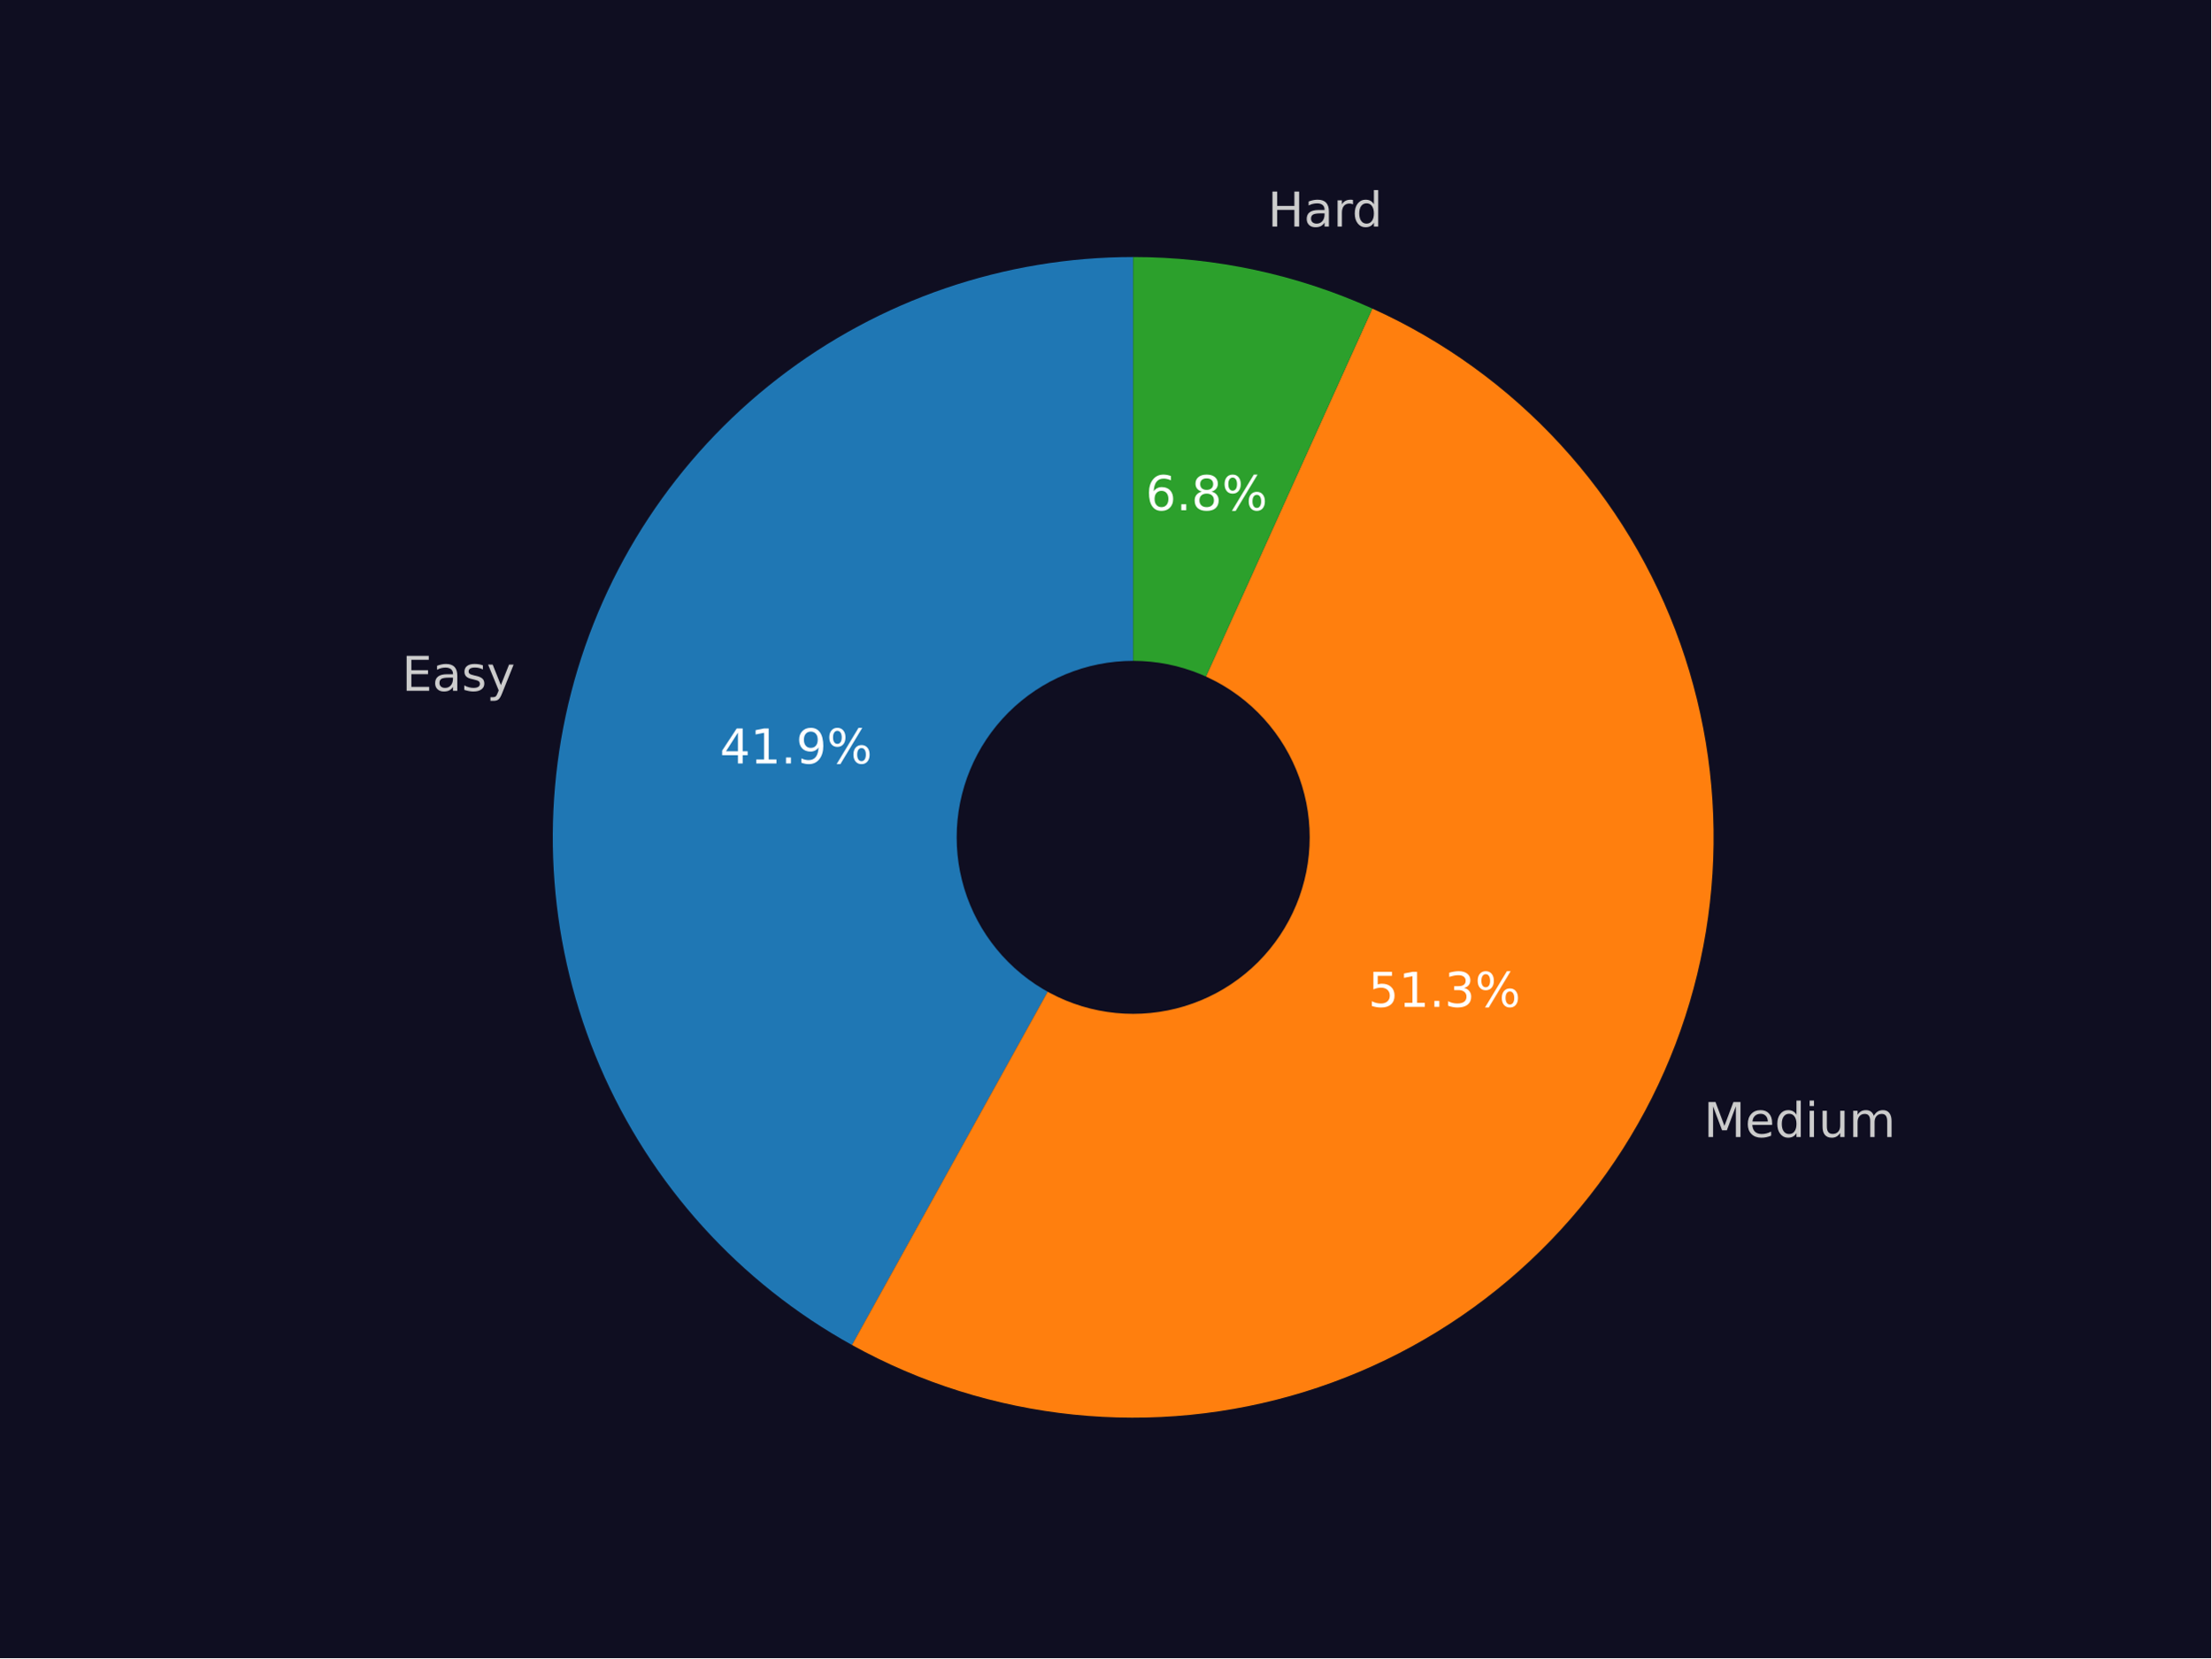
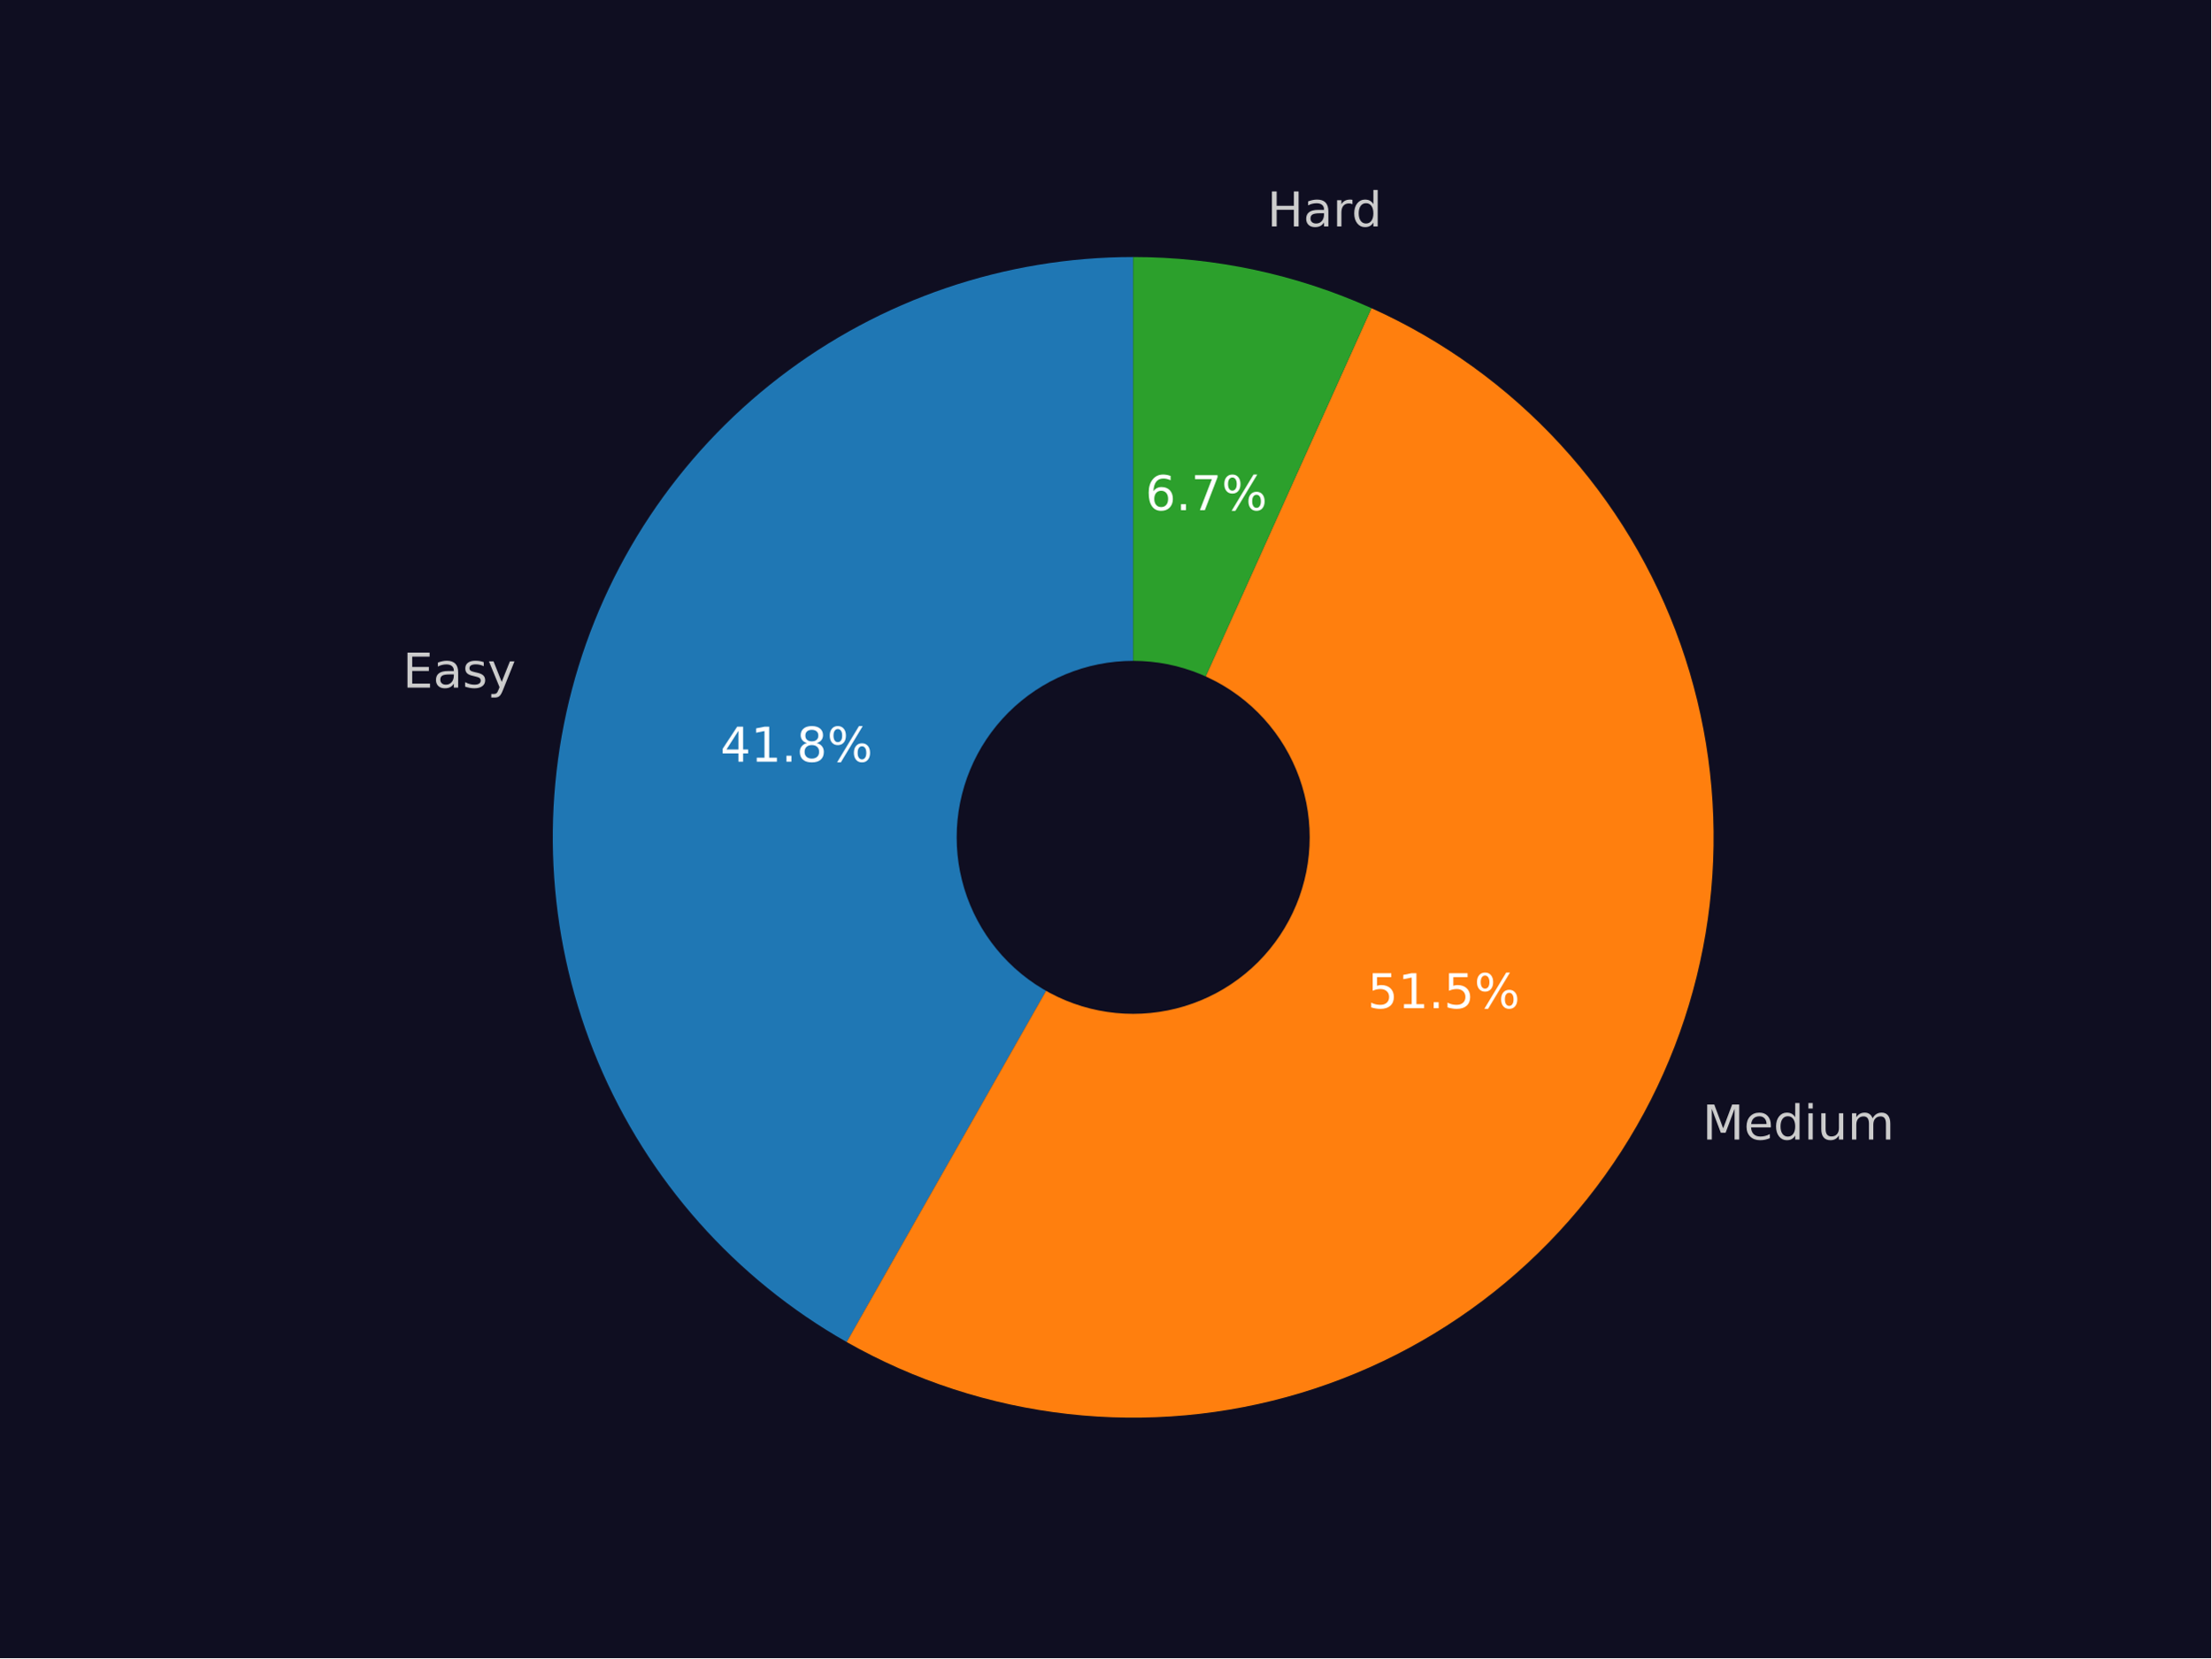
<svg xmlns="http://www.w3.org/2000/svg" xmlns:xlink="http://www.w3.org/1999/xlink" width="460.8pt" height="345.6pt" viewBox="0 0 460.8 345.6" version="1.1">
  <defs>
    <style type="text/css">*{stroke-linejoin: round; stroke-linecap: butt}</style>
  </defs>
  <g id="figure_1">
    <g id="patch_1">
      <path d="M 0 345.6  L 460.8 345.6  L 460.8 0  L 0 0  z " style="fill: #0f0e21" />
    </g>
    <g id="axes_1">
      <g id="patch_2">
-         <path d="M 236.159 53.568  C 209.354 53.568 183.294 62.479 162.1 78.891  C 140.906 95.303 125.757 118.304 119.049 144.256  C 112.34 170.209 114.445 197.67 125.031 222.296  C 135.617 246.923 154.095 267.346 177.543 280.336  L 236.159 174.528  z " style="fill: #1f77b4" />
+         <path d="M 236.159 53.568  C 209.462 53.568 183.501 62.407 162.35 78.698  C 141.199 94.989 126.024 117.833 119.208 143.645  C 112.392 169.458 114.31 196.816 124.661 221.425  C 135.011 246.034 153.224 266.538 176.441 279.719  L 236.159 174.528  z " style="fill: #1f77b4" />
      </g>
      <g id="patch_3">
-         <path d="M 177.543 280.336  C 191.799 288.234 207.505 293.17 223.716 294.846  C 239.927 296.523 256.311 294.906 271.882 290.093  C 287.452 285.28 301.891 277.369 314.328 266.837  C 326.766 256.305 336.947 243.367 344.26 228.802  C 351.572 214.237 355.866 198.344 356.884 182.078  C 357.901 165.812 355.62 149.507 350.179 134.145  C 344.738 118.782 336.248 104.677 325.22 92.677  C 314.192 80.678 300.851 71.03 286.002 64.314  L 236.159 174.528  z " style="fill: #ff7f0e" />
+         <path d="M 176.441 279.719  C 190.668 287.795 206.386 292.902 222.643 294.73  C 238.9 296.559 255.36 295.07 271.025 290.354  C 286.69 285.639 301.236 277.794 313.783 267.296  C 326.329 256.798 336.617 243.863 344.021 229.275  C 351.425 214.687 355.794 198.748 356.862 182.424  C 357.929 166.099 355.674 149.727 350.234 134.299  C 344.793 118.871 336.278 104.705 325.206 92.662  C 314.134 80.619 300.733 70.946 285.816 64.231  L 236.159 174.528  z " style="fill: #ff7f0e" />
      </g>
      <g id="patch_4">
-         <path d="M 286.002 64.314  C 278.193 60.783 270.031 58.091 261.653 56.285  C 253.276 54.479 244.73 53.568 236.159 53.568  L 236.159 174.528  z " style="fill: #2ca02c" />
+         <path d="M 285.816 64.231  C 278.032 60.726 269.9 58.056 261.554 56.264  C 253.208 54.472 244.696 53.568 236.159 53.568  L 236.159 174.528  z " style="fill: #2ca02c" />
      </g>
      <g id="patch_5">
-         <path d="M 236.159 210.816  C 245.783 210.816 255.014 206.992 261.819 200.188  C 268.624 193.383 272.447 184.152 272.447 174.528  C 272.447 164.904 268.624 155.673 261.819 148.869  C 255.014 142.064 245.783 138.24 236.159 138.24  C 226.536 138.24 217.305 142.064 210.5 148.869  C 203.695 155.673 199.871 164.904 199.871 174.528  C 199.871 184.152 203.695 193.383 210.5 200.188  C 217.305 206.992 226.536 210.816 236.159 210.816  z " clip-path="url(#p4bb55b62d1)" style="fill: #0f0e21; stroke: #0f0e21; stroke-linejoin: miter" />
+         <path d="M 236.159 210.816  C 245.783 210.816 255.014 206.992 261.819 200.188  C 268.624 193.383 272.447 184.152 272.447 174.528  C 272.447 164.904 268.624 155.673 261.819 148.869  C 255.014 142.064 245.783 138.24 236.159 138.24  C 226.536 138.24 217.305 142.064 210.5 148.869  C 203.695 155.673 199.871 164.904 199.871 174.528  C 199.871 184.152 203.695 193.383 210.5 200.188  C 217.305 206.992 226.536 210.816 236.159 210.816  z " clip-path="url(#pcc33b71856)" style="fill: #0f0e21; stroke: #0f0e21; stroke-linejoin: miter" />
      </g>
      <g id="matplotlib.axis_1" />
      <g id="matplotlib.axis_2" />
      <g id="text_1">
-         <g style="fill: #cccccc" transform="translate(83.76257 143.9885) scale(0.1 -0.1)">
+         <g style="fill: #cccccc" transform="translate(83.93812 143.3166) scale(0.1 -0.1)">
          <defs>
            <path id="DejaVuSans-45" d="M 628 4666  L 3578 4666  L 3578 4134  L 1259 4134  L 1259 2753  L 3481 2753  L 3481 2222  L 1259 2222  L 1259 531  L 3634 531  L 3634 0  L 628 0  L 628 4666  z " transform="scale(0.015625)" />
            <path id="DejaVuSans-61" d="M 2194 1759  Q 1497 1759 1228 1600  Q 959 1441 959 1056  Q 959 750 1161 570  Q 1363 391 1709 391  Q 2188 391 2477 730  Q 2766 1069 2766 1631  L 2766 1759  L 2194 1759  z M 3341 1997  L 3341 0  L 2766 0  L 2766 531  Q 2569 213 2275 61  Q 1981 -91 1556 -91  Q 1019 -91 701 211  Q 384 513 384 1019  Q 384 1609 779 1909  Q 1175 2209 1959 2209  L 2766 2209  L 2766 2266  Q 2766 2663 2505 2880  Q 2244 3097 1772 3097  Q 1472 3097 1187 3025  Q 903 2953 641 2809  L 641 3341  Q 956 3463 1253 3523  Q 1550 3584 1831 3584  Q 2591 3584 2966 3190  Q 3341 2797 3341 1997  z " transform="scale(0.015625)" />
            <path id="DejaVuSans-73" d="M 2834 3397  L 2834 2853  Q 2591 2978 2328 3040  Q 2066 3103 1784 3103  Q 1356 3103 1142 2972  Q 928 2841 928 2578  Q 928 2378 1081 2264  Q 1234 2150 1697 2047  L 1894 2003  Q 2506 1872 2764 1633  Q 3022 1394 3022 966  Q 3022 478 2636 193  Q 2250 -91 1575 -91  Q 1294 -91 989 -36  Q 684 19 347 128  L 347 722  Q 666 556 975 473  Q 1284 391 1588 391  Q 1994 391 2212 530  Q 2431 669 2431 922  Q 2431 1156 2273 1281  Q 2116 1406 1581 1522  L 1381 1569  Q 847 1681 609 1914  Q 372 2147 372 2553  Q 372 3047 722 3315  Q 1072 3584 1716 3584  Q 2034 3584 2315 3537  Q 2597 3491 2834 3397  z " transform="scale(0.015625)" />
            <path id="DejaVuSans-79" d="M 2059 -325  Q 1816 -950 1584 -1140  Q 1353 -1331 966 -1331  L 506 -1331  L 506 -850  L 844 -850  Q 1081 -850 1212 -737  Q 1344 -625 1503 -206  L 1606 56  L 191 3500  L 800 3500  L 1894 763  L 2988 3500  L 3597 3500  L 2059 -325  z " transform="scale(0.015625)" />
          </defs>
          <use xlink:href="#DejaVuSans-45" />
          <use xlink:href="#DejaVuSans-61" x="63.184" />
          <use xlink:href="#DejaVuSans-73" x="124.463" />
          <use xlink:href="#DejaVuSans-79" x="176.562" />
        </g>
      </g>
      <g id="text_2">
-         <g style="fill: #ffffff" transform="translate(150.0094 159.1243) scale(0.1 -0.1)">
+         <g style="fill: #ffffff" transform="translate(150.1051 158.7579) scale(0.1 -0.1)">
          <defs>
            <path id="DejaVuSans-34" d="M 2419 4116  L 825 1625  L 2419 1625  L 2419 4116  z M 2253 4666  L 3047 4666  L 3047 1625  L 3713 1625  L 3713 1100  L 3047 1100  L 3047 0  L 2419 0  L 2419 1100  L 313 1100  L 313 1709  L 2253 4666  z " transform="scale(0.015625)" />
            <path id="DejaVuSans-31" d="M 794 531  L 1825 531  L 1825 4091  L 703 3866  L 703 4441  L 1819 4666  L 2450 4666  L 2450 531  L 3481 531  L 3481 0  L 794 0  L 794 531  z " transform="scale(0.015625)" />
            <path id="DejaVuSans-2e" d="M 684 794  L 1344 794  L 1344 0  L 684 0  L 684 794  z " transform="scale(0.015625)" />
-             <path id="DejaVuSans-39" d="M 703 97  L 703 672  Q 941 559 1184 500  Q 1428 441 1663 441  Q 2288 441 2617 861  Q 2947 1281 2994 2138  Q 2813 1869 2534 1725  Q 2256 1581 1919 1581  Q 1219 1581 811 2004  Q 403 2428 403 3163  Q 403 3881 828 4315  Q 1253 4750 1959 4750  Q 2769 4750 3195 4129  Q 3622 3509 3622 2328  Q 3622 1225 3098 567  Q 2575 -91 1691 -91  Q 1453 -91 1209 -44  Q 966 3 703 97  z M 1959 2075  Q 2384 2075 2632 2365  Q 2881 2656 2881 3163  Q 2881 3666 2632 3958  Q 2384 4250 1959 4250  Q 1534 4250 1286 3958  Q 1038 3666 1038 3163  Q 1038 2656 1286 2365  Q 1534 2075 1959 2075  z " transform="scale(0.015625)" />
+             <path id="DejaVuSans-38" d="M 2034 2216  Q 1584 2216 1326 1975  Q 1069 1734 1069 1313  Q 1069 891 1326 650  Q 1584 409 2034 409  Q 2484 409 2743 651  Q 3003 894 3003 1313  Q 3003 1734 2745 1975  Q 2488 2216 2034 2216  z M 1403 2484  Q 997 2584 770 2862  Q 544 3141 544 3541  Q 544 4100 942 4425  Q 1341 4750 2034 4750  Q 2731 4750 3128 4425  Q 3525 4100 3525 3541  Q 3525 3141 3298 2862  Q 3072 2584 2669 2484  Q 3125 2378 3379 2068  Q 3634 1759 3634 1313  Q 3634 634 3220 271  Q 2806 -91 2034 -91  Q 1263 -91 848 271  Q 434 634 434 1313  Q 434 1759 690 2068  Q 947 2378 1403 2484  z M 1172 3481  Q 1172 3119 1398 2916  Q 1625 2713 2034 2713  Q 2441 2713 2670 2916  Q 2900 3119 2900 3481  Q 2900 3844 2670 4047  Q 2441 4250 2034 4250  Q 1625 4250 1398 4047  Q 1172 3844 1172 3481  z " transform="scale(0.015625)" />
            <path id="DejaVuSans-25" d="M 4653 2053  Q 4381 2053 4226 1822  Q 4072 1591 4072 1178  Q 4072 772 4226 539  Q 4381 306 4653 306  Q 4919 306 5073 539  Q 5228 772 5228 1178  Q 5228 1588 5073 1820  Q 4919 2053 4653 2053  z M 4653 2450  Q 5147 2450 5437 2106  Q 5728 1763 5728 1178  Q 5728 594 5436 251  Q 5144 -91 4653 -91  Q 4153 -91 3862 251  Q 3572 594 3572 1178  Q 3572 1766 3864 2108  Q 4156 2450 4653 2450  z M 1428 4353  Q 1159 4353 1004 4120  Q 850 3888 850 3481  Q 850 3069 1003 2837  Q 1156 2606 1428 2606  Q 1700 2606 1854 2837  Q 2009 3069 2009 3481  Q 2009 3884 1853 4118  Q 1697 4353 1428 4353  z M 4250 4750  L 4750 4750  L 1831 -91  L 1331 -91  L 4250 4750  z M 1428 4750  Q 1922 4750 2215 4408  Q 2509 4066 2509 3481  Q 2509 2891 2217 2550  Q 1925 2209 1428 2209  Q 931 2209 642 2551  Q 353 2894 353 3481  Q 353 4063 643 4406  Q 934 4750 1428 4750  z " transform="scale(0.015625)" />
          </defs>
          <use xlink:href="#DejaVuSans-34" />
          <use xlink:href="#DejaVuSans-31" x="63.623" />
          <use xlink:href="#DejaVuSans-2e" x="127.246" />
-           <use xlink:href="#DejaVuSans-39" x="159.033" />
+           <use xlink:href="#DejaVuSans-38" x="159.033" />
          <use xlink:href="#DejaVuSans-25" x="222.656" />
        </g>
      </g>
      <g id="text_3">
-         <g style="fill: #cccccc" transform="translate(355.0696 236.9891) scale(0.1 -0.1)">
+         <g style="fill: #cccccc" transform="translate(354.8071 237.5091) scale(0.1 -0.1)">
          <defs>
            <path id="DejaVuSans-4d" d="M 628 4666  L 1569 4666  L 2759 1491  L 3956 4666  L 4897 4666  L 4897 0  L 4281 0  L 4281 4097  L 3078 897  L 2444 897  L 1241 4097  L 1241 0  L 628 0  L 628 4666  z " transform="scale(0.015625)" />
            <path id="DejaVuSans-65" d="M 3597 1894  L 3597 1613  L 953 1613  Q 991 1019 1311 708  Q 1631 397 2203 397  Q 2534 397 2845 478  Q 3156 559 3463 722  L 3463 178  Q 3153 47 2828 -22  Q 2503 -91 2169 -91  Q 1331 -91 842 396  Q 353 884 353 1716  Q 353 2575 817 3079  Q 1281 3584 2069 3584  Q 2775 3584 3186 3129  Q 3597 2675 3597 1894  z M 3022 2063  Q 3016 2534 2758 2815  Q 2500 3097 2075 3097  Q 1594 3097 1305 2825  Q 1016 2553 972 2059  L 3022 2063  z " transform="scale(0.015625)" />
            <path id="DejaVuSans-64" d="M 2906 2969  L 2906 4863  L 3481 4863  L 3481 0  L 2906 0  L 2906 525  Q 2725 213 2448 61  Q 2172 -91 1784 -91  Q 1150 -91 751 415  Q 353 922 353 1747  Q 353 2572 751 3078  Q 1150 3584 1784 3584  Q 2172 3584 2448 3432  Q 2725 3281 2906 2969  z M 947 1747  Q 947 1113 1208 752  Q 1469 391 1925 391  Q 2381 391 2643 752  Q 2906 1113 2906 1747  Q 2906 2381 2643 2742  Q 2381 3103 1925 3103  Q 1469 3103 1208 2742  Q 947 2381 947 1747  z " transform="scale(0.015625)" />
            <path id="DejaVuSans-69" d="M 603 3500  L 1178 3500  L 1178 0  L 603 0  L 603 3500  z M 603 4863  L 1178 4863  L 1178 4134  L 603 4134  L 603 4863  z " transform="scale(0.015625)" />
            <path id="DejaVuSans-75" d="M 544 1381  L 544 3500  L 1119 3500  L 1119 1403  Q 1119 906 1312 657  Q 1506 409 1894 409  Q 2359 409 2629 706  Q 2900 1003 2900 1516  L 2900 3500  L 3475 3500  L 3475 0  L 2900 0  L 2900 538  Q 2691 219 2414 64  Q 2138 -91 1772 -91  Q 1169 -91 856 284  Q 544 659 544 1381  z M 1991 3584  L 1991 3584  z " transform="scale(0.015625)" />
            <path id="DejaVuSans-6d" d="M 3328 2828  Q 3544 3216 3844 3400  Q 4144 3584 4550 3584  Q 5097 3584 5394 3201  Q 5691 2819 5691 2113  L 5691 0  L 5113 0  L 5113 2094  Q 5113 2597 4934 2840  Q 4756 3084 4391 3084  Q 3944 3084 3684 2787  Q 3425 2491 3425 1978  L 3425 0  L 2847 0  L 2847 2094  Q 2847 2600 2669 2842  Q 2491 3084 2119 3084  Q 1678 3084 1418 2786  Q 1159 2488 1159 1978  L 1159 0  L 581 0  L 581 3500  L 1159 3500  L 1159 2956  Q 1356 3278 1631 3431  Q 1906 3584 2284 3584  Q 2666 3584 2933 3390  Q 3200 3197 3328 2828  z " transform="scale(0.015625)" />
          </defs>
          <use xlink:href="#DejaVuSans-4d" />
          <use xlink:href="#DejaVuSans-65" x="86.279" />
          <use xlink:href="#DejaVuSans-64" x="147.803" />
          <use xlink:href="#DejaVuSans-69" x="211.279" />
          <use xlink:href="#DejaVuSans-75" x="239.062" />
          <use xlink:href="#DejaVuSans-6d" x="302.441" />
        </g>
      </g>
      <g id="text_4">
-         <g style="fill: #ffffff" transform="translate(285.1359 209.8519) scale(0.1 -0.1)">
+         <g style="fill: #ffffff" transform="translate(284.9928 210.1356) scale(0.1 -0.1)">
          <defs>
            <path id="DejaVuSans-35" d="M 691 4666  L 3169 4666  L 3169 4134  L 1269 4134  L 1269 2991  Q 1406 3038 1543 3061  Q 1681 3084 1819 3084  Q 2600 3084 3056 2656  Q 3513 2228 3513 1497  Q 3513 744 3044 326  Q 2575 -91 1722 -91  Q 1428 -91 1123 -41  Q 819 9 494 109  L 494 744  Q 775 591 1075 516  Q 1375 441 1709 441  Q 2250 441 2565 725  Q 2881 1009 2881 1497  Q 2881 1984 2565 2268  Q 2250 2553 1709 2553  Q 1456 2553 1204 2497  Q 953 2441 691 2322  L 691 4666  z " transform="scale(0.015625)" />
-             <path id="DejaVuSans-33" d="M 2597 2516  Q 3050 2419 3304 2112  Q 3559 1806 3559 1356  Q 3559 666 3084 287  Q 2609 -91 1734 -91  Q 1441 -91 1130 -33  Q 819 25 488 141  L 488 750  Q 750 597 1062 519  Q 1375 441 1716 441  Q 2309 441 2620 675  Q 2931 909 2931 1356  Q 2931 1769 2642 2001  Q 2353 2234 1838 2234  L 1294 2234  L 1294 2753  L 1863 2753  Q 2328 2753 2575 2939  Q 2822 3125 2822 3475  Q 2822 3834 2567 4026  Q 2313 4219 1838 4219  Q 1578 4219 1281 4162  Q 984 4106 628 3988  L 628 4550  Q 988 4650 1302 4700  Q 1616 4750 1894 4750  Q 2613 4750 3031 4423  Q 3450 4097 3450 3541  Q 3450 3153 3228 2886  Q 3006 2619 2597 2516  z " transform="scale(0.015625)" />
          </defs>
          <use xlink:href="#DejaVuSans-35" />
          <use xlink:href="#DejaVuSans-31" x="63.623" />
          <use xlink:href="#DejaVuSans-2e" x="127.246" />
-           <use xlink:href="#DejaVuSans-33" x="159.033" />
+           <use xlink:href="#DejaVuSans-35" x="159.033" />
          <use xlink:href="#DejaVuSans-25" x="222.656" />
        </g>
      </g>
      <g id="text_5">
-         <g style="fill: #cccccc" transform="translate(264.2026 47.22015) scale(0.1 -0.1)">
+         <g style="fill: #cccccc" transform="translate(264.0932 47.1966) scale(0.1 -0.1)">
          <defs>
            <path id="DejaVuSans-48" d="M 628 4666  L 1259 4666  L 1259 2753  L 3553 2753  L 3553 4666  L 4184 4666  L 4184 0  L 3553 0  L 3553 2222  L 1259 2222  L 1259 0  L 628 0  L 628 4666  z " transform="scale(0.015625)" />
            <path id="DejaVuSans-72" d="M 2631 2963  Q 2534 3019 2420 3045  Q 2306 3072 2169 3072  Q 1681 3072 1420 2755  Q 1159 2438 1159 1844  L 1159 0  L 581 0  L 581 3500  L 1159 3500  L 1159 2956  Q 1341 3275 1631 3429  Q 1922 3584 2338 3584  Q 2397 3584 2469 3576  Q 2541 3569 2628 3553  L 2631 2963  z " transform="scale(0.015625)" />
          </defs>
          <use xlink:href="#DejaVuSans-48" />
          <use xlink:href="#DejaVuSans-61" x="75.195" />
          <use xlink:href="#DejaVuSans-72" x="136.475" />
          <use xlink:href="#DejaVuSans-64" x="175.838" />
        </g>
      </g>
      <g id="text_6">
-         <g style="fill: #ffffff" transform="translate(238.7534 106.3416) scale(0.1 -0.1)">
+         <g style="fill: #ffffff" transform="translate(238.6937 106.3288) scale(0.1 -0.1)">
          <defs>
            <path id="DejaVuSans-36" d="M 2113 2584  Q 1688 2584 1439 2293  Q 1191 2003 1191 1497  Q 1191 994 1439 701  Q 1688 409 2113 409  Q 2538 409 2786 701  Q 3034 994 3034 1497  Q 3034 2003 2786 2293  Q 2538 2584 2113 2584  z M 3366 4563  L 3366 3988  Q 3128 4100 2886 4159  Q 2644 4219 2406 4219  Q 1781 4219 1451 3797  Q 1122 3375 1075 2522  Q 1259 2794 1537 2939  Q 1816 3084 2150 3084  Q 2853 3084 3261 2657  Q 3669 2231 3669 1497  Q 3669 778 3244 343  Q 2819 -91 2113 -91  Q 1303 -91 875 529  Q 447 1150 447 2328  Q 447 3434 972 4092  Q 1497 4750 2381 4750  Q 2619 4750 2861 4703  Q 3103 4656 3366 4563  z " transform="scale(0.015625)" />
-             <path id="DejaVuSans-38" d="M 2034 2216  Q 1584 2216 1326 1975  Q 1069 1734 1069 1313  Q 1069 891 1326 650  Q 1584 409 2034 409  Q 2484 409 2743 651  Q 3003 894 3003 1313  Q 3003 1734 2745 1975  Q 2488 2216 2034 2216  z M 1403 2484  Q 997 2584 770 2862  Q 544 3141 544 3541  Q 544 4100 942 4425  Q 1341 4750 2034 4750  Q 2731 4750 3128 4425  Q 3525 4100 3525 3541  Q 3525 3141 3298 2862  Q 3072 2584 2669 2484  Q 3125 2378 3379 2068  Q 3634 1759 3634 1313  Q 3634 634 3220 271  Q 2806 -91 2034 -91  Q 1263 -91 848 271  Q 434 634 434 1313  Q 434 1759 690 2068  Q 947 2378 1403 2484  z M 1172 3481  Q 1172 3119 1398 2916  Q 1625 2713 2034 2713  Q 2441 2713 2670 2916  Q 2900 3119 2900 3481  Q 2900 3844 2670 4047  Q 2441 4250 2034 4250  Q 1625 4250 1398 4047  Q 1172 3844 1172 3481  z " transform="scale(0.015625)" />
+             <path id="DejaVuSans-37" d="M 525 4666  L 3525 4666  L 3525 4397  L 1831 0  L 1172 0  L 2766 4134  L 525 4134  L 525 4666  z " transform="scale(0.015625)" />
          </defs>
          <use xlink:href="#DejaVuSans-36" />
          <use xlink:href="#DejaVuSans-2e" x="63.623" />
-           <use xlink:href="#DejaVuSans-38" x="95.41" />
+           <use xlink:href="#DejaVuSans-37" x="95.41" />
          <use xlink:href="#DejaVuSans-25" x="159.033" />
        </g>
      </g>
    </g>
  </g>
  <defs>
-     <clipPath id="p4bb55b62d1">
+     <clipPath id="pcc33b71856">
      <rect x="57.6" y="41.472" width="357.12" height="266.112" />
    </clipPath>
  </defs>
</svg>
